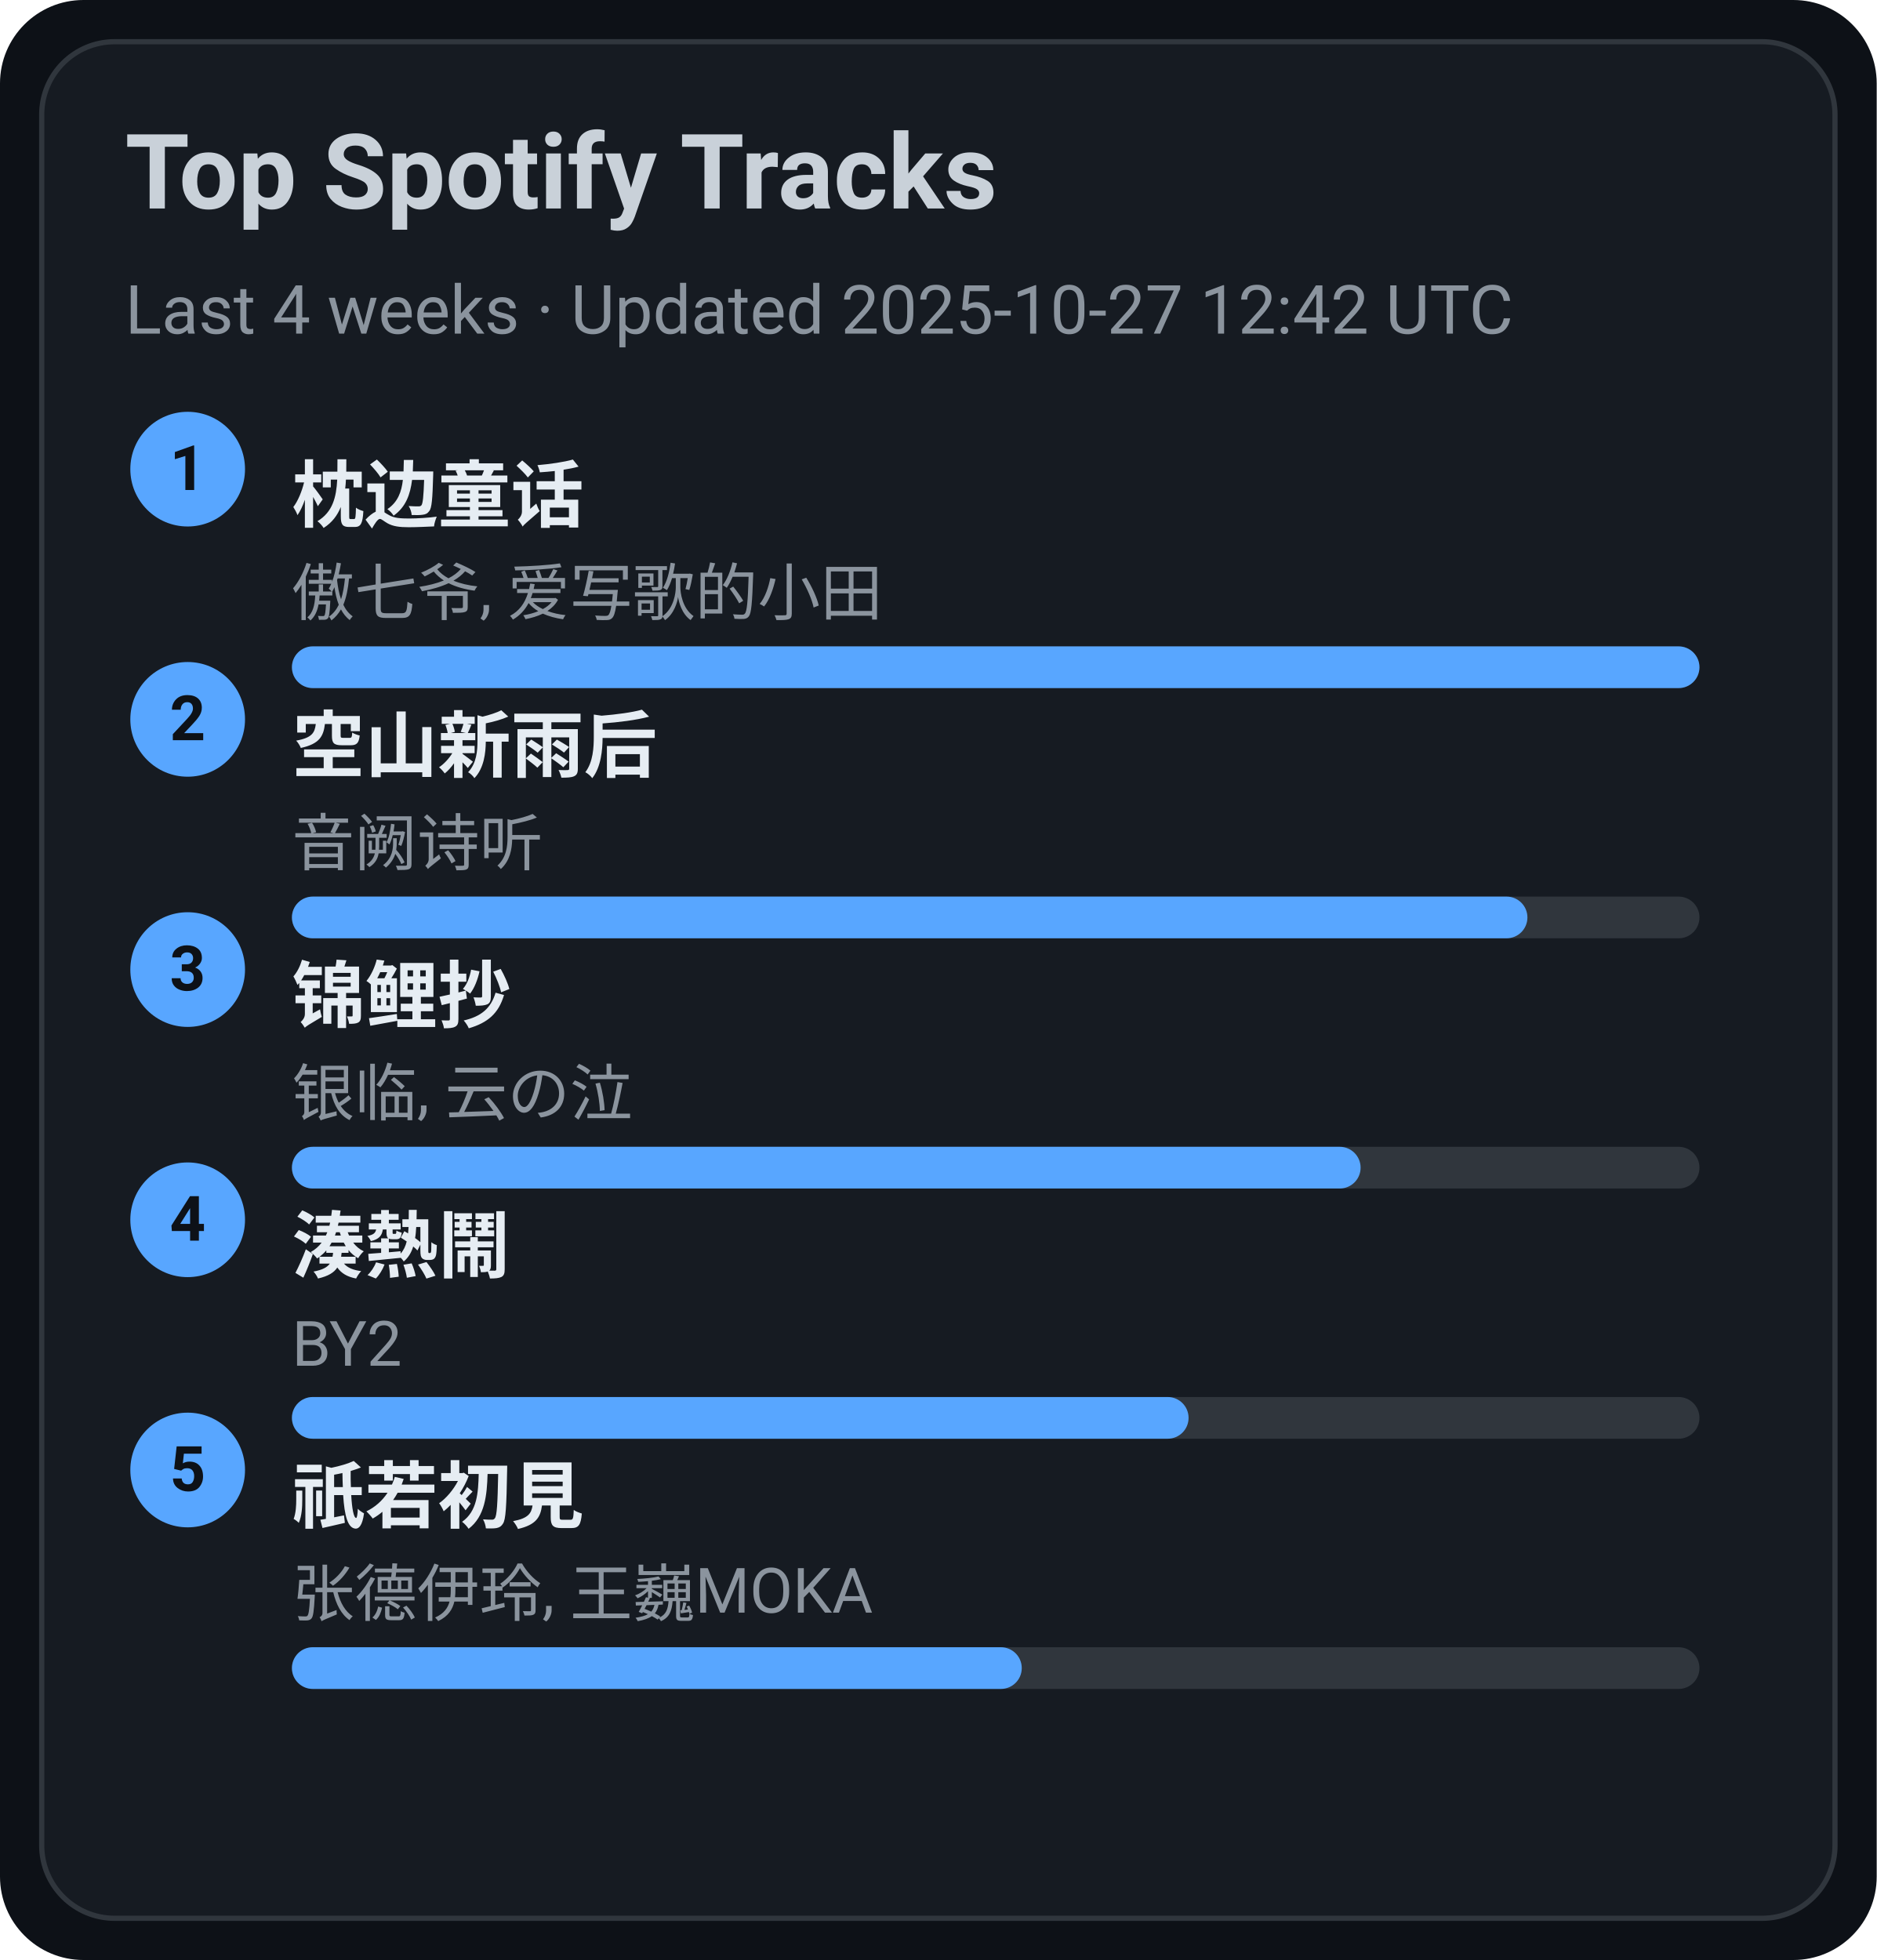
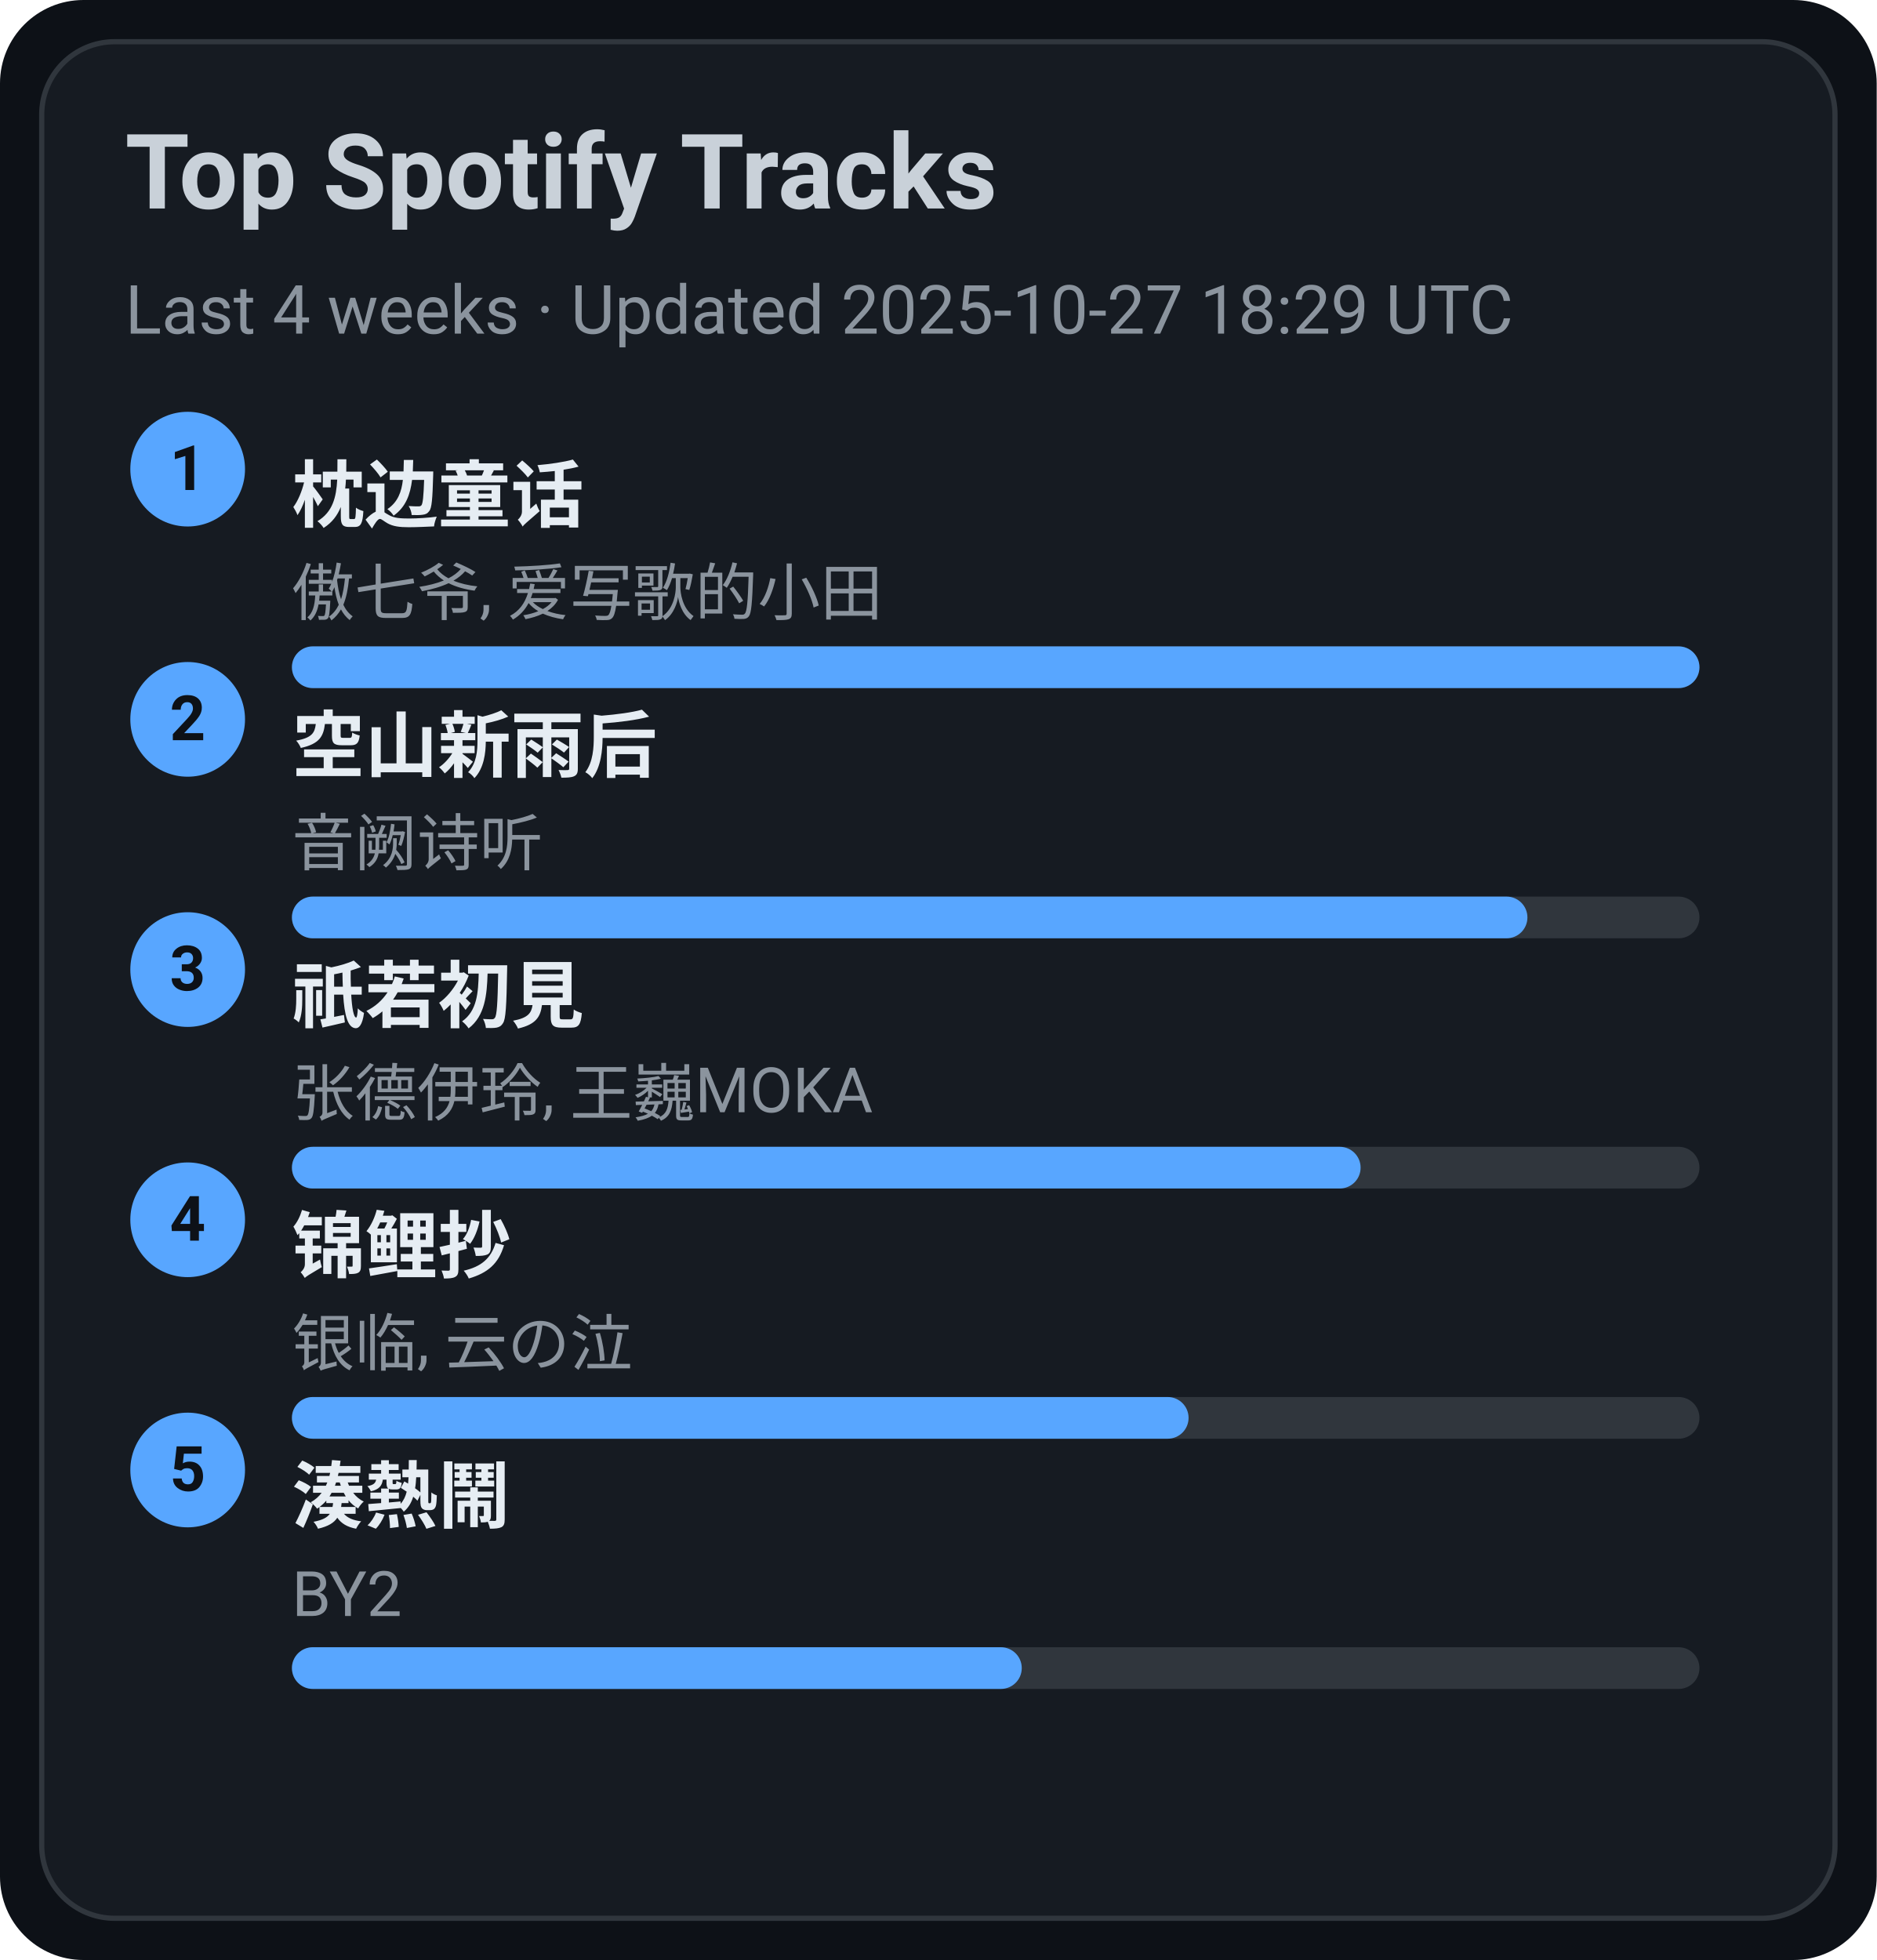
<svg xmlns="http://www.w3.org/2000/svg" width="360" height="376" viewBox="0 0 360 376">
  <style>text{font-family:-apple-system,BlinkMacSystemFont,Segoe UI,Roboto,Ubuntu,Helvetica Neue,Arial,Noto Sans,sans-serif}</style>
  <rect width="360" height="376" rx="16" fill="#0d1117" />
  <rect x="8" y="8" width="344" height="360" rx="14" fill="#161b22" stroke="#30363d" />
  <text x="24" y="40" font-size="20" fill="#c9d1d9" font-weight="600">Top Spotify Tracks</text>
-   <text x="24" y="64" font-size="13" fill="#8b949e">Last 4 weeks · Updated 2025-10-27 12:42 UTC</text>
+   <text x="24" y="64" font-size="13" fill="#8b949e">Last 4 weeks · Updated 2025-10-27 18:29 UTC</text>
  <circle cx="36" cy="90" r="11" fill="#58a6ff" />
  <text x="36" y="94" text-anchor="middle" font-size="12" fill="#0d1117" font-weight="700">1</text>
  <a href="https://open.spotify.com/track/3I8tlHNA9NM8dL0B23xGIY" target="_blank" rel="noopener noreferrer">
    <text x="56" y="100" font-size="14" fill="#e6edf3" font-weight="600">枕边童话</text>
  </a>
  <text x="56" y="118" font-size="12" fill="#8b949e">傲七爷, 爱写歌的小田</text>
  <rect x="56" y="124" width="270" height="8" rx="4" fill="#30363d" />
  <rect x="56" y="124" width="270" height="8" rx="4" fill="#58a6ff" />
  <circle cx="36" cy="138" r="11" fill="#58a6ff" />
  <text x="36" y="142" text-anchor="middle" font-size="12" fill="#0d1117" font-weight="700">2</text>
  <a href="https://open.spotify.com/track/7c1D58U8AIVOGlYzh5U6sk" target="_blank" rel="noopener noreferrer">
    <text x="56" y="148" font-size="14" fill="#e6edf3" font-weight="600">空山新雨后</text>
  </a>
  <text x="56" y="166" font-size="12" fill="#8b949e">音阙诗听</text>
  <rect x="56" y="172" width="270" height="8" rx="4" fill="#30363d" />
  <rect x="56" y="172" width="237" height="8" rx="4" fill="#58a6ff" />
  <circle cx="36" cy="186" r="11" fill="#58a6ff" />
  <text x="36" y="190" text-anchor="middle" font-size="12" fill="#0d1117" font-weight="700">3</text>
-   <a href="https://open.spotify.com/track/1KBIv1xAf0VhKsHrZaTVKu" target="_blank" rel="noopener noreferrer">
-     <text x="56" y="196" font-size="14" fill="#e6edf3" font-weight="600">锦鲤抄</text>
+   <a href="https://open.spotify.com/track/5X4U0jJr9H4oOoXTpiVkyA" target="_blank" rel="noopener noreferrer">
+     <text x="56" y="196" font-size="14" fill="#e6edf3" font-weight="600">祇若初見</text>
  </a>
-   <text x="56" y="214" font-size="12" fill="#8b949e">银临, 云の泣</text>
+   <text x="56" y="214" font-size="12" fill="#8b949e">张德伊玲, 王巍MOKA</text>
  <rect x="56" y="220" width="270" height="8" rx="4" fill="#30363d" />
  <rect x="56" y="220" width="205" height="8" rx="4" fill="#58a6ff" />
  <circle cx="36" cy="234" r="11" fill="#58a6ff" />
  <text x="36" y="238" text-anchor="middle" font-size="12" fill="#0d1117" font-weight="700">4</text>
-   <a href="https://open.spotify.com/track/2Qhxww2DKuv7gfvZkkR0wa" target="_blank" rel="noopener noreferrer">
-     <text x="56" y="244" font-size="14" fill="#e6edf3" font-weight="600">湊熱鬧</text>
+   <a href="https://open.spotify.com/track/1KBIv1xAf0VhKsHrZaTVKu" target="_blank" rel="noopener noreferrer">
+     <text x="56" y="244" font-size="14" fill="#e6edf3" font-weight="600">锦鲤抄</text>
  </a>
-   <text x="56" y="262" font-size="12" fill="#8b949e">BY2</text>
+   <text x="56" y="262" font-size="12" fill="#8b949e">银临, 云の泣</text>
  <rect x="56" y="268" width="270" height="8" rx="4" fill="#30363d" />
  <rect x="56" y="268" width="172" height="8" rx="4" fill="#58a6ff" />
  <circle cx="36" cy="282" r="11" fill="#58a6ff" />
  <text x="36" y="286" text-anchor="middle" font-size="12" fill="#0d1117" font-weight="700">5</text>
-   <a href="https://open.spotify.com/track/5X4U0jJr9H4oOoXTpiVkyA" target="_blank" rel="noopener noreferrer">
-     <text x="56" y="292" font-size="14" fill="#e6edf3" font-weight="600">祇若初見</text>
+   <a href="https://open.spotify.com/track/2Qhxww2DKuv7gfvZkkR0wa" target="_blank" rel="noopener noreferrer">
+     <text x="56" y="292" font-size="14" fill="#e6edf3" font-weight="600">湊熱鬧</text>
  </a>
-   <text x="56" y="310" font-size="12" fill="#8b949e">张德伊玲, 王巍MOKA</text>
+   <text x="56" y="310" font-size="12" fill="#8b949e">BY2</text>
  <rect x="56" y="316" width="270" height="8" rx="4" fill="#30363d" />
  <rect x="56" y="316" width="140" height="8" rx="4" fill="#58a6ff" />
</svg>
